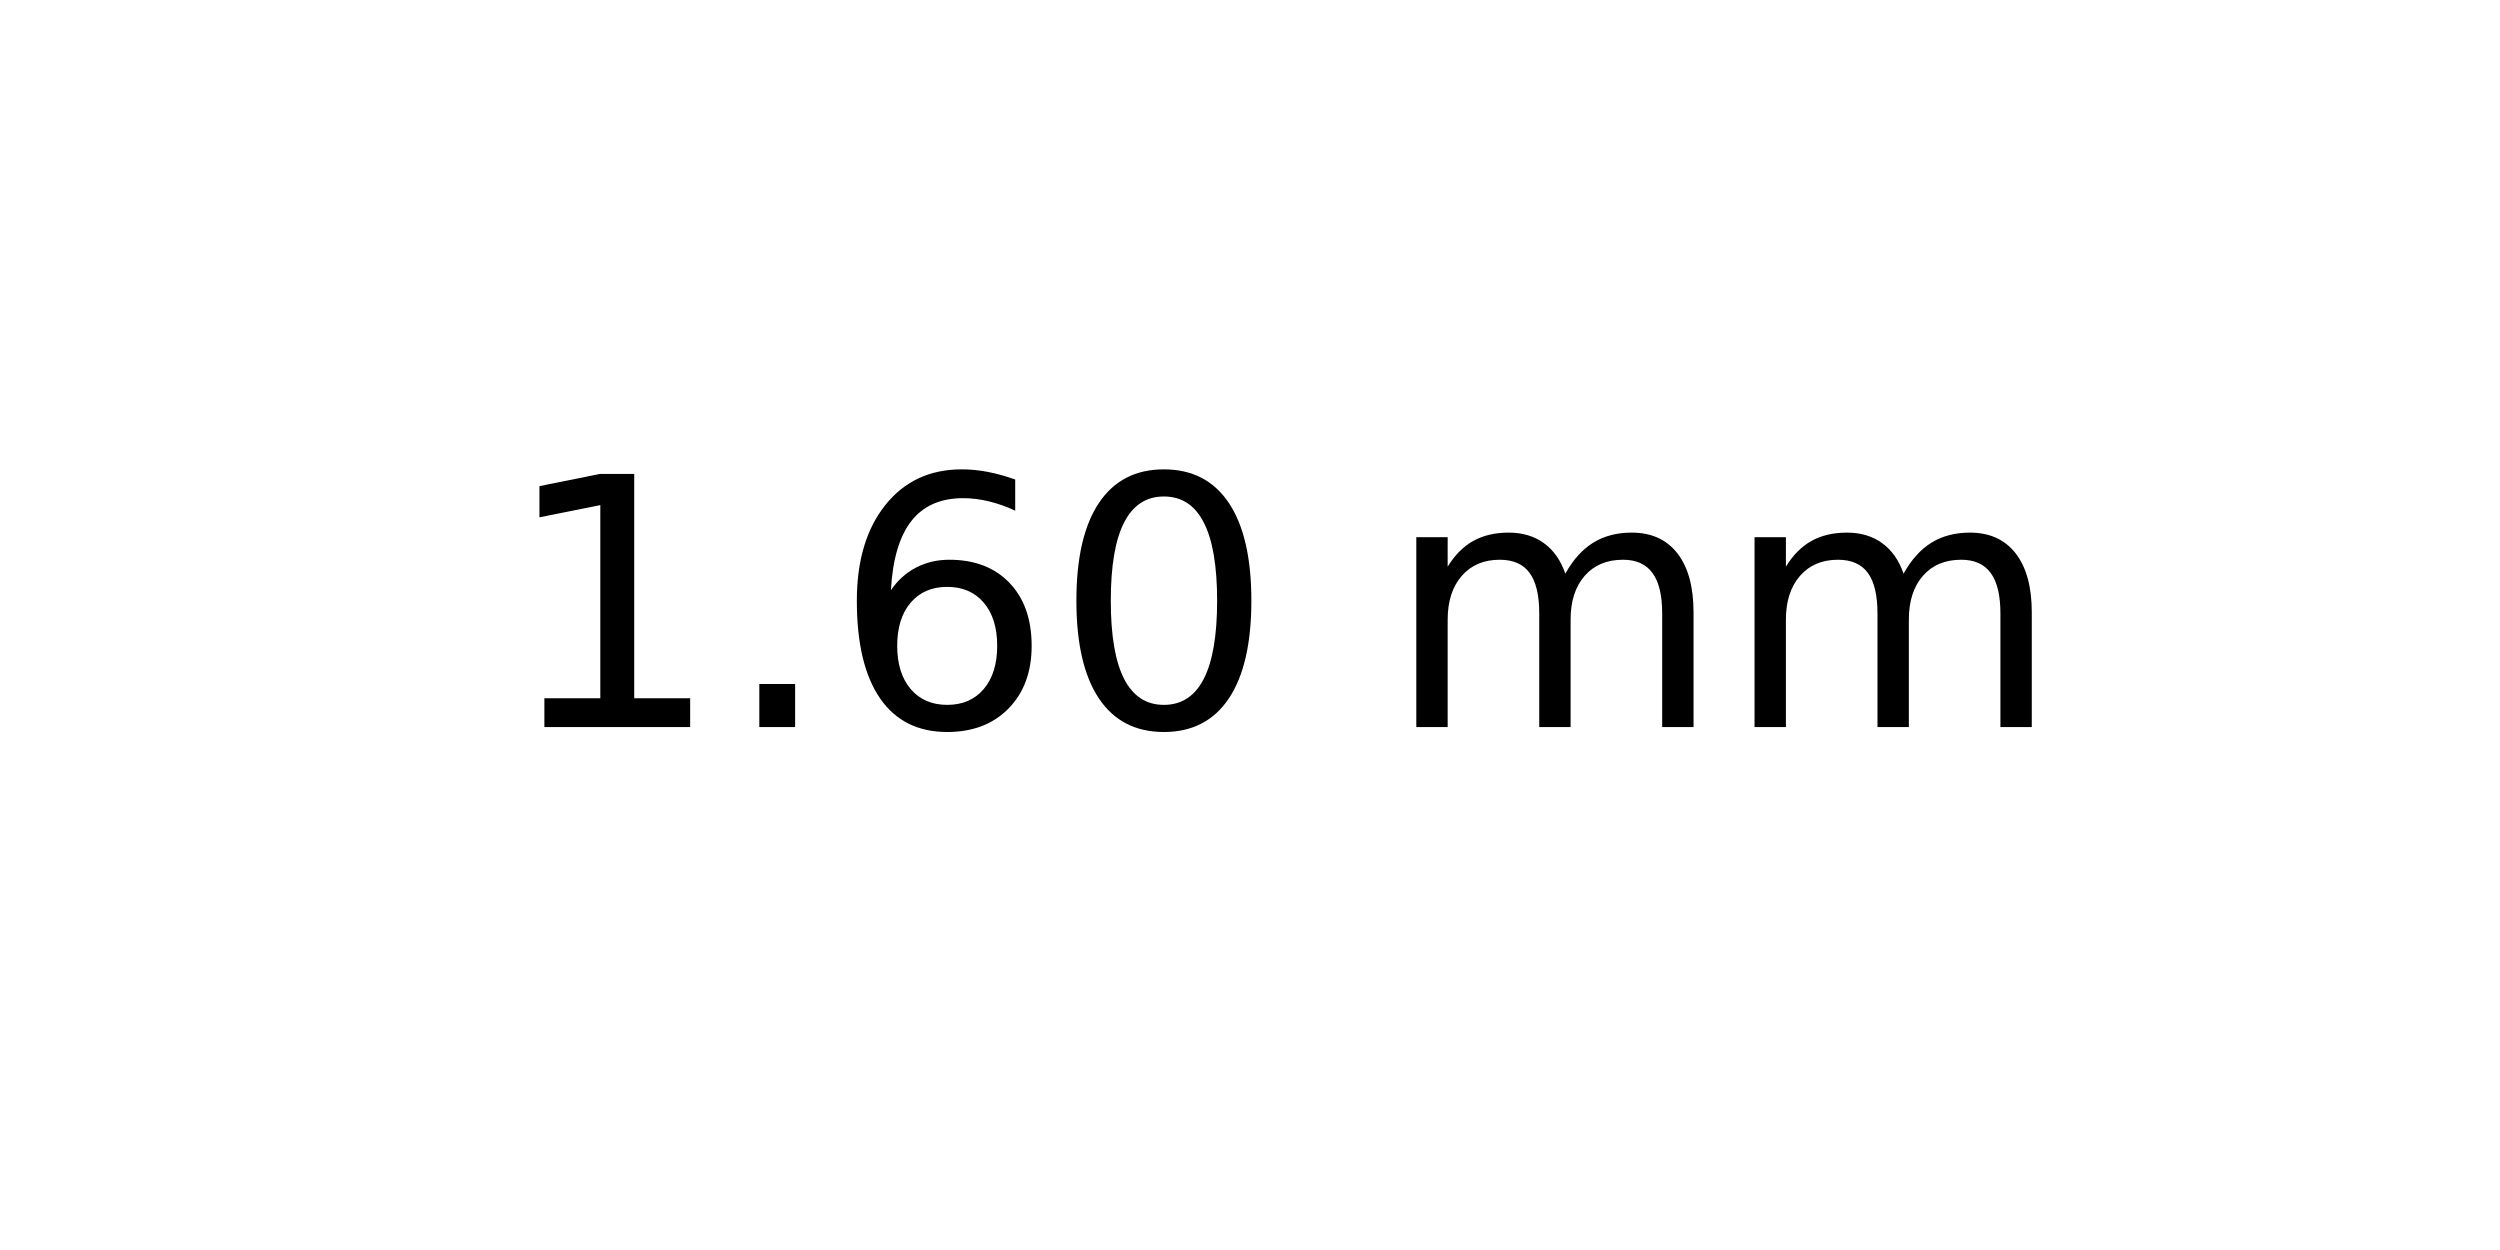
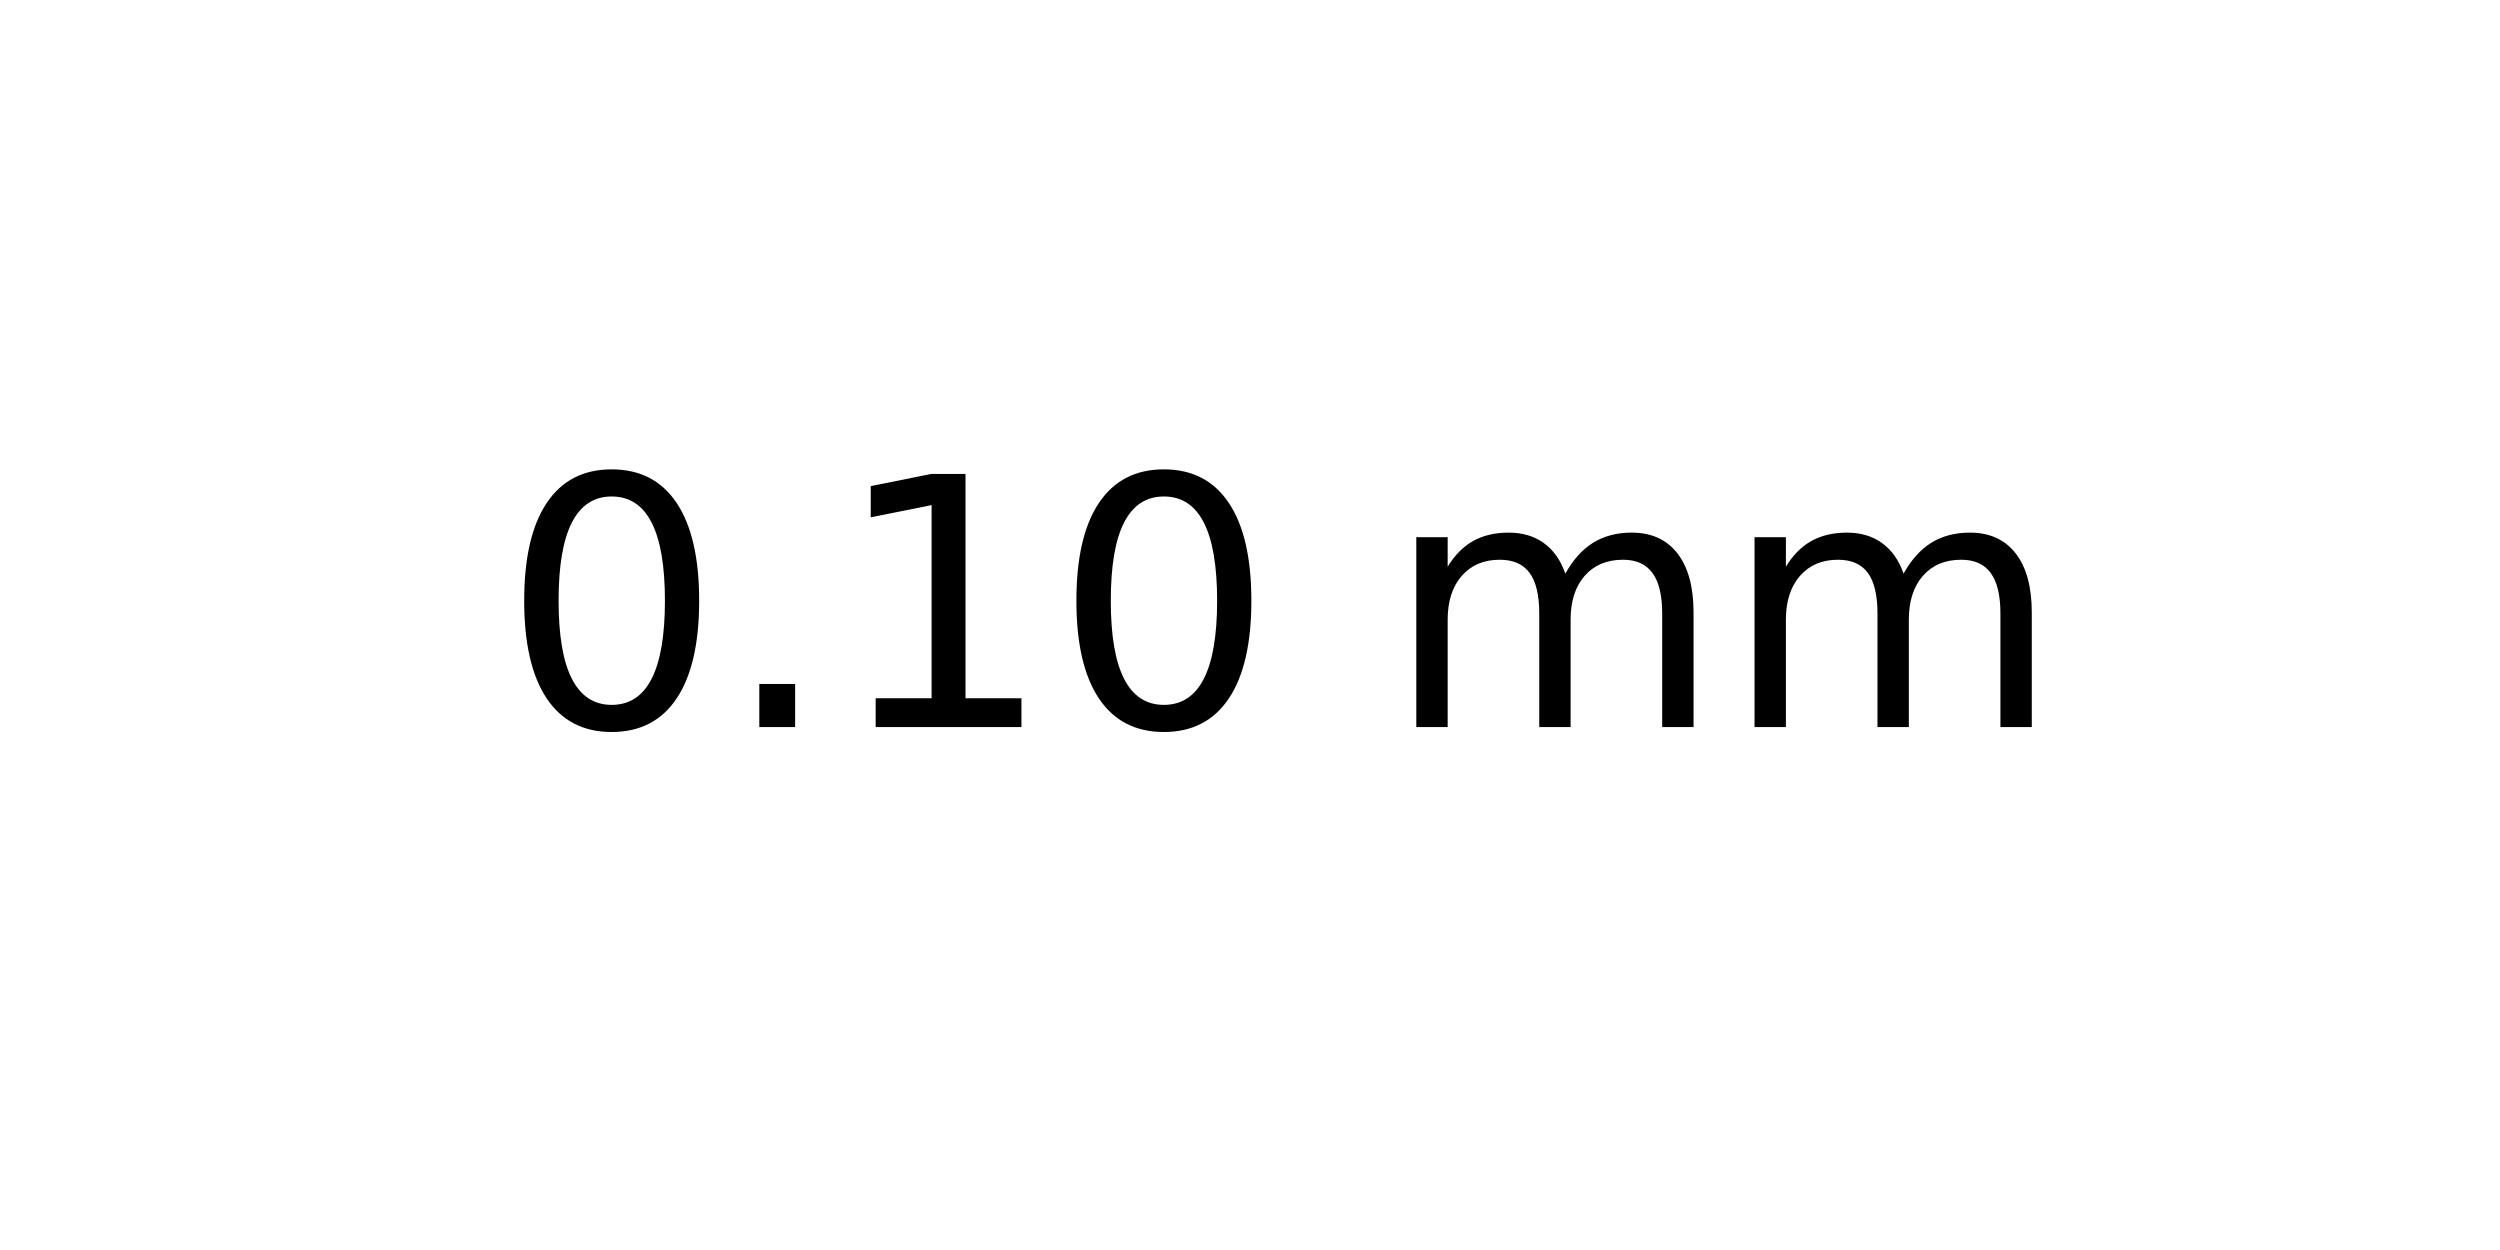
<svg xmlns="http://www.w3.org/2000/svg" xmlns:xlink="http://www.w3.org/1999/xlink" width="72pt" height="36pt" viewBox="0 0 72 36" version="1.1">
  <defs>
    <style type="text/css">*{stroke-linejoin: round; stroke-linecap: butt}</style>
  </defs>
  <g id="figure_1">
    <g id="axes_1">
      <g id="text_1">
        <g transform="translate(14.4375 20.93937) scale(0.1 -0.1)">
          <defs>
+             <path id="DejaVuSans-30" d="M 2034 4250  Q 1547 4250 1301 3770  Q 1056 3291 1056 2328  Q 1056 1369 1301 889  Q 1547 409 2034 409  Q 2525 409 2770 889  Q 3016 1369 3016 2328  Q 3016 3291 2770 3770  Q 2525 4250 2034 4250  z M 2034 4750  Q 2819 4750 3233 4129  Q 3647 3509 3647 2328  Q 3647 1150 3233 529  Q 2819 -91 2034 -91  Q 1250 -91 836 529  Q 422 1150 422 2328  Q 422 3509 836 4129  Q 1250 4750 2034 4750  z " transform="scale(0.015625)" />
+             <path id="DejaVuSans-2e" d="M 684 794  L 1344 794  L 1344 0  L 684 0  L 684 794  z " transform="scale(0.015625)" />
            <path id="DejaVuSans-31" d="M 794 531  L 1825 531  L 1825 4091  L 703 3866  L 703 4441  L 1819 4666  L 2450 4666  L 2450 531  L 3481 531  L 3481 0  L 794 0  L 794 531  z " transform="scale(0.015625)" />
-             <path id="DejaVuSans-2e" d="M 684 794  L 1344 794  L 1344 0  L 684 0  L 684 794  z " transform="scale(0.015625)" />
-             <path id="DejaVuSans-36" d="M 2113 2584  Q 1688 2584 1439 2293  Q 1191 2003 1191 1497  Q 1191 994 1439 701  Q 1688 409 2113 409  Q 2538 409 2786 701  Q 3034 994 3034 1497  Q 3034 2003 2786 2293  Q 2538 2584 2113 2584  z M 3366 4563  L 3366 3988  Q 3128 4100 2886 4159  Q 2644 4219 2406 4219  Q 1781 4219 1451 3797  Q 1122 3375 1075 2522  Q 1259 2794 1537 2939  Q 1816 3084 2150 3084  Q 2853 3084 3261 2657  Q 3669 2231 3669 1497  Q 3669 778 3244 343  Q 2819 -91 2113 -91  Q 1303 -91 875 529  Q 447 1150 447 2328  Q 447 3434 972 4092  Q 1497 4750 2381 4750  Q 2619 4750 2861 4703  Q 3103 4656 3366 4563  z " transform="scale(0.015625)" />
-             <path id="DejaVuSans-30" d="M 2034 4250  Q 1547 4250 1301 3770  Q 1056 3291 1056 2328  Q 1056 1369 1301 889  Q 1547 409 2034 409  Q 2525 409 2770 889  Q 3016 1369 3016 2328  Q 3016 3291 2770 3770  Q 2525 4250 2034 4250  z M 2034 4750  Q 2819 4750 3233 4129  Q 3647 3509 3647 2328  Q 3647 1150 3233 529  Q 2819 -91 2034 -91  Q 1250 -91 836 529  Q 422 1150 422 2328  Q 422 3509 836 4129  Q 1250 4750 2034 4750  z " transform="scale(0.015625)" />
            <path id="DejaVuSans-20" transform="scale(0.015625)" />
            <path id="DejaVuSans-6d" d="M 3328 2828  Q 3544 3216 3844 3400  Q 4144 3584 4550 3584  Q 5097 3584 5394 3201  Q 5691 2819 5691 2113  L 5691 0  L 5113 0  L 5113 2094  Q 5113 2597 4934 2840  Q 4756 3084 4391 3084  Q 3944 3084 3684 2787  Q 3425 2491 3425 1978  L 3425 0  L 2847 0  L 2847 2094  Q 2847 2600 2669 2842  Q 2491 3084 2119 3084  Q 1678 3084 1418 2786  Q 1159 2488 1159 1978  L 1159 0  L 581 0  L 581 3500  L 1159 3500  L 1159 2956  Q 1356 3278 1631 3431  Q 1906 3584 2284 3584  Q 2666 3584 2933 3390  Q 3200 3197 3328 2828  z " transform="scale(0.015625)" />
          </defs>
-           <use xlink:href="#DejaVuSans-31" />
+           <use xlink:href="#DejaVuSans-30" />
          <use xlink:href="#DejaVuSans-2e" x="63.623" />
-           <use xlink:href="#DejaVuSans-36" x="95.41" />
+           <use xlink:href="#DejaVuSans-31" x="95.41" />
          <use xlink:href="#DejaVuSans-30" x="159.033" />
          <use xlink:href="#DejaVuSans-20" x="222.656" />
          <use xlink:href="#DejaVuSans-6d" x="254.443" />
          <use xlink:href="#DejaVuSans-6d" x="351.855" />
        </g>
      </g>
    </g>
  </g>
</svg>
